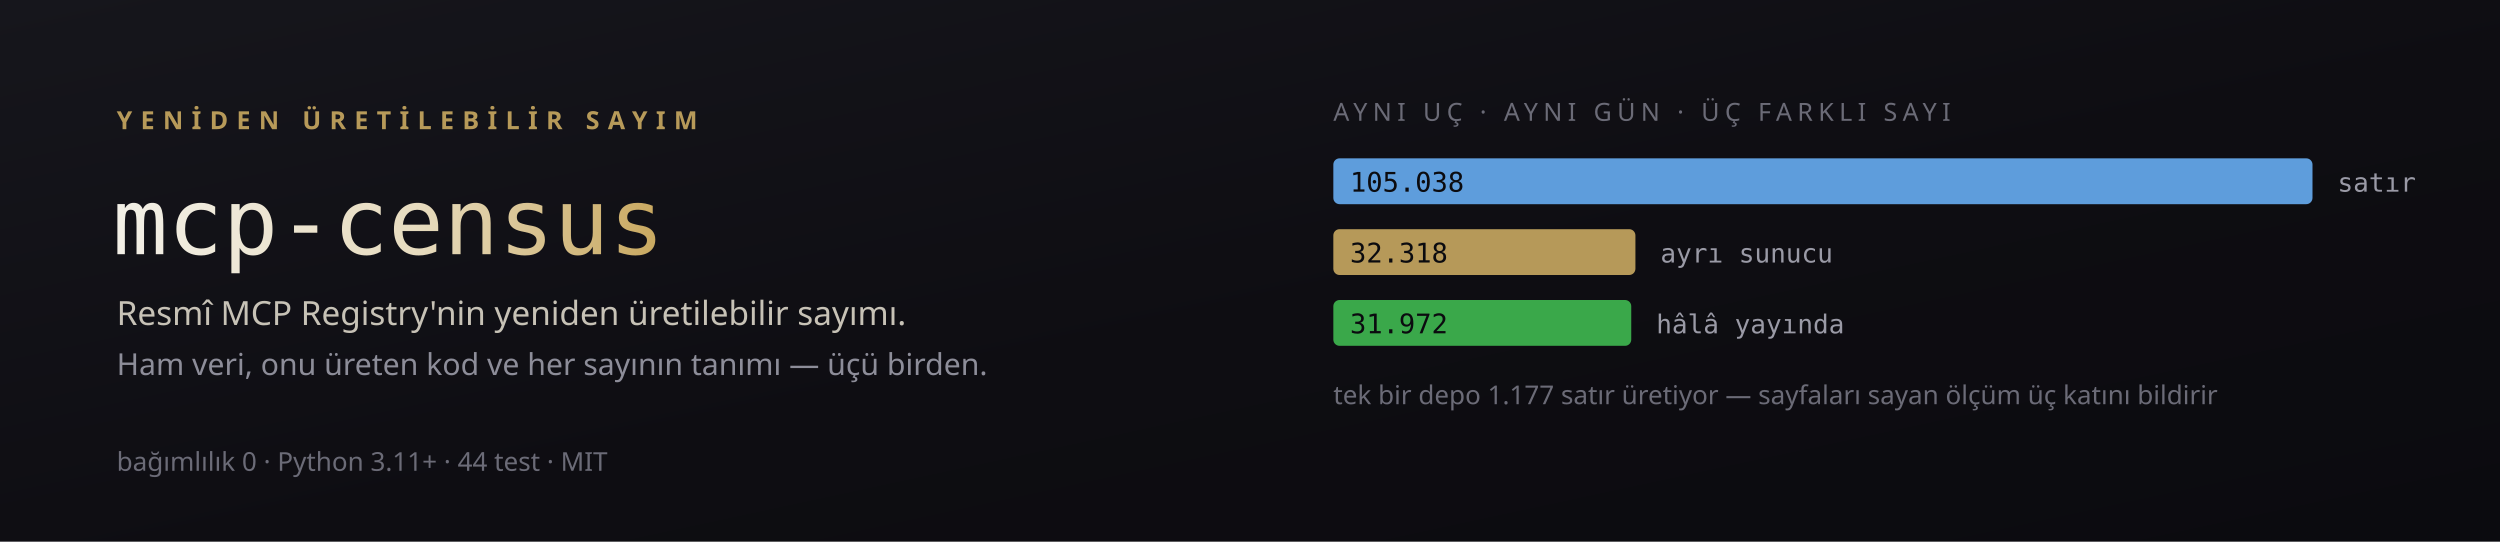
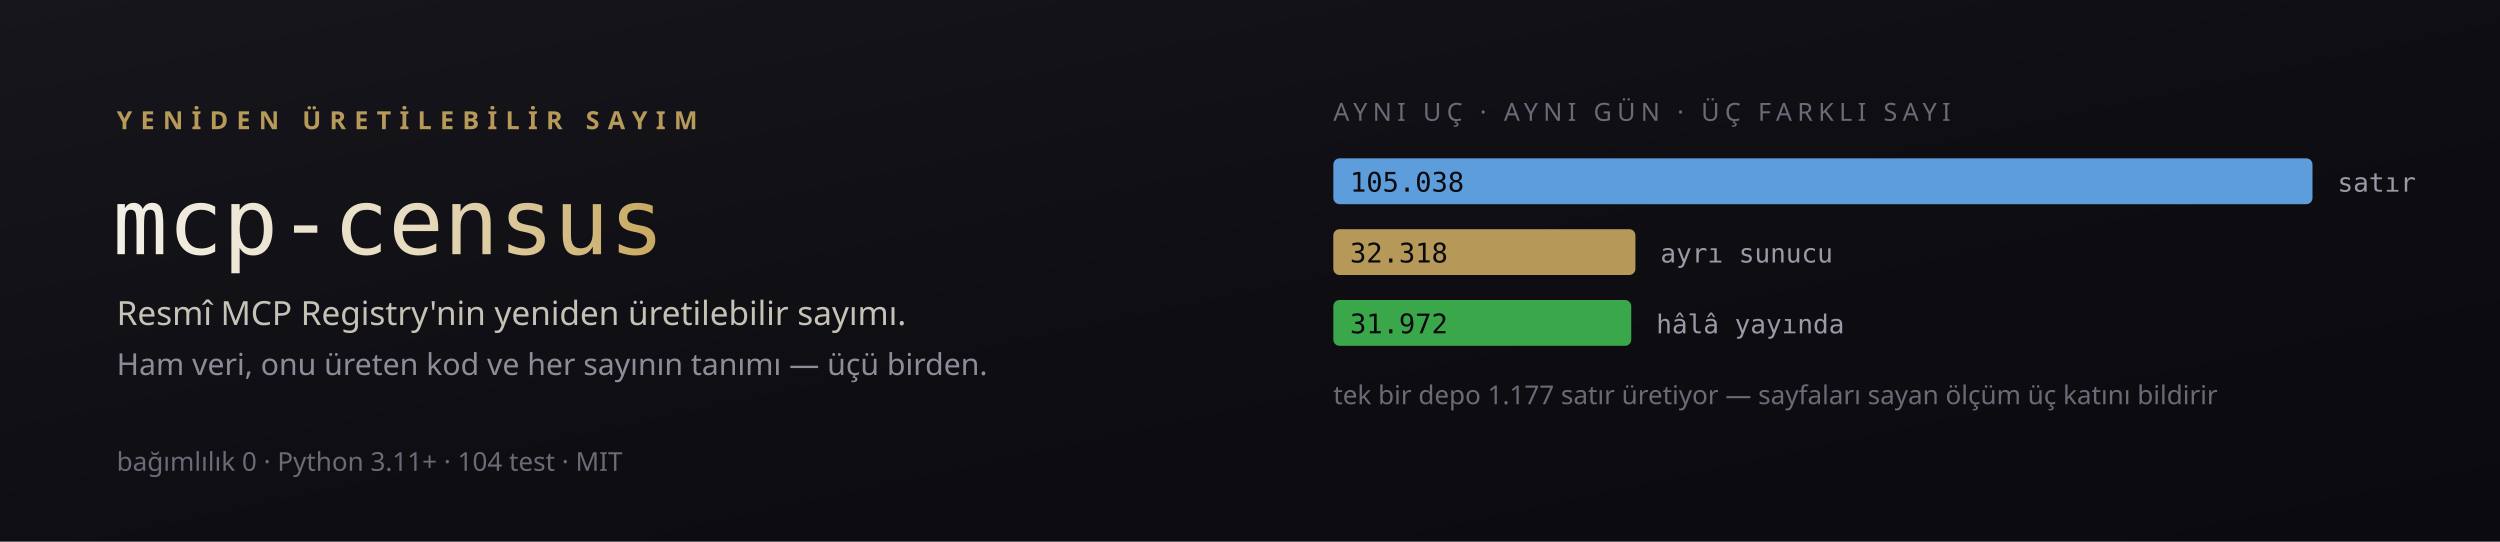
<svg xmlns="http://www.w3.org/2000/svg" viewBox="0 0 1200 260" width="1200" height="260" role="img" aria-label="mcp-census - resmi MCP Registry'nin yeniden uretilebilir sayimi. Ayni uca sorulan ayni soru uc farkli sayi veriyor: 105.038 satir, 32.318 sunucu, 31.972 yayinda.">
  <defs>
    <linearGradient id="bg" x1="0%" y1="0%" x2="100%" y2="100%">
      <stop offset="0%" stop-color="#16161c" />
      <stop offset="55%" stop-color="#0e0d12" />
      <stop offset="100%" stop-color="#0b0b0f" />
    </linearGradient>
    <linearGradient id="title" x1="0%" y1="0%" x2="100%" y2="0%">
      <stop offset="0%" stop-color="#f2efe6" />
      <stop offset="55%" stop-color="#e7dcc0" />
      <stop offset="100%" stop-color="#c9a961" />
    </linearGradient>
    <linearGradient id="hair" x1="0%" y1="0%" x2="100%" y2="0%">
      <stop offset="0%" stop-color="#c9a961" stop-opacity="0.5" />
      <stop offset="100%" stop-color="#c9a961" stop-opacity="0" />
    </linearGradient>
  </defs>
  <rect width="1200" height="260" fill="url(#bg)" />
  <g transform="translate(640,58)">
    <text x="0" y="0" font-family="'Segoe UI', Verdana, sans-serif" font-size="12" letter-spacing="2.6" fill="#6b6b77">AYNI UÇ · AYNI GÜN · ÜÇ FARKLI SAYI</text>
    <g font-family="'Cascadia Code','Consolas',monospace">
      <rect x="0" y="18" width="470" height="22" rx="3" fill="#6cb6ff" opacity="0.85" />
      <text x="8" y="34" font-size="13" fill="#0b0b0f">105.038</text>
      <text x="482" y="34" font-size="12.5" fill="#9a9aa6">satır</text>
      <rect x="0" y="52" width="145" height="22" rx="3" fill="#c9a961" opacity="0.9" />
      <text x="8" y="68" font-size="13" fill="#0b0b0f">32.318</text>
      <text x="157" y="68" font-size="12.5" fill="#9a9aa6">ayrı sunucu</text>
      <rect x="0" y="86" width="143" height="22" rx="3" fill="#3fb950" opacity="0.9" />
      <text x="8" y="102" font-size="13" fill="#0b0b0f">31.972</text>
      <text x="155" y="102" font-size="12.5" fill="#9a9aa6">hâlâ yayında</text>
    </g>
    <text x="0" y="136" font-family="'Segoe UI', Verdana, sans-serif" font-size="12.5" fill="#6b6b77">tek bir depo 1.177 satır üretiyor — sayfaları sayan ölçüm üç katını bildirir</text>
  </g>
  <text x="56" y="62" font-family="'Segoe UI', Verdana, sans-serif" font-weight="600" font-size="12" letter-spacing="4" fill="#c9a961" opacity="0.9">YENİDEN ÜRETİLEBİLİR SAYIM</text>
  <text x="54" y="122" font-family="'Cascadia Code','Consolas',monospace" font-size="44" fill="url(#title)">mcp-census</text>
  <text x="56" y="156" font-family="'Segoe UI', Verdana, sans-serif" font-size="16" fill="#c7c2b6">Resmî MCP Registry'nin yeniden üretilebilir sayımı.</text>
  <text x="56" y="180" font-family="'Segoe UI', Verdana, sans-serif" font-size="14.5" fill="#8d8d99">Ham veri, onu üreten kod ve her sayının tanımı — üçü birden.</text>
  <line x1="56" y1="200" x2="330" y2="200" stroke="url(#hair)" stroke-width="1.5" />
  <g font-family="'Segoe UI', Verdana, sans-serif" font-size="12.5" fill="#6b6b77">
-     <text x="56" y="226">bağımlılık 0 · Python 3.11+ · 44 test · MIT</text>
+     <text x="56" y="226">bağımlılık 0 · Python 3.11+ · 104 test · MIT</text>
  </g>
</svg>
